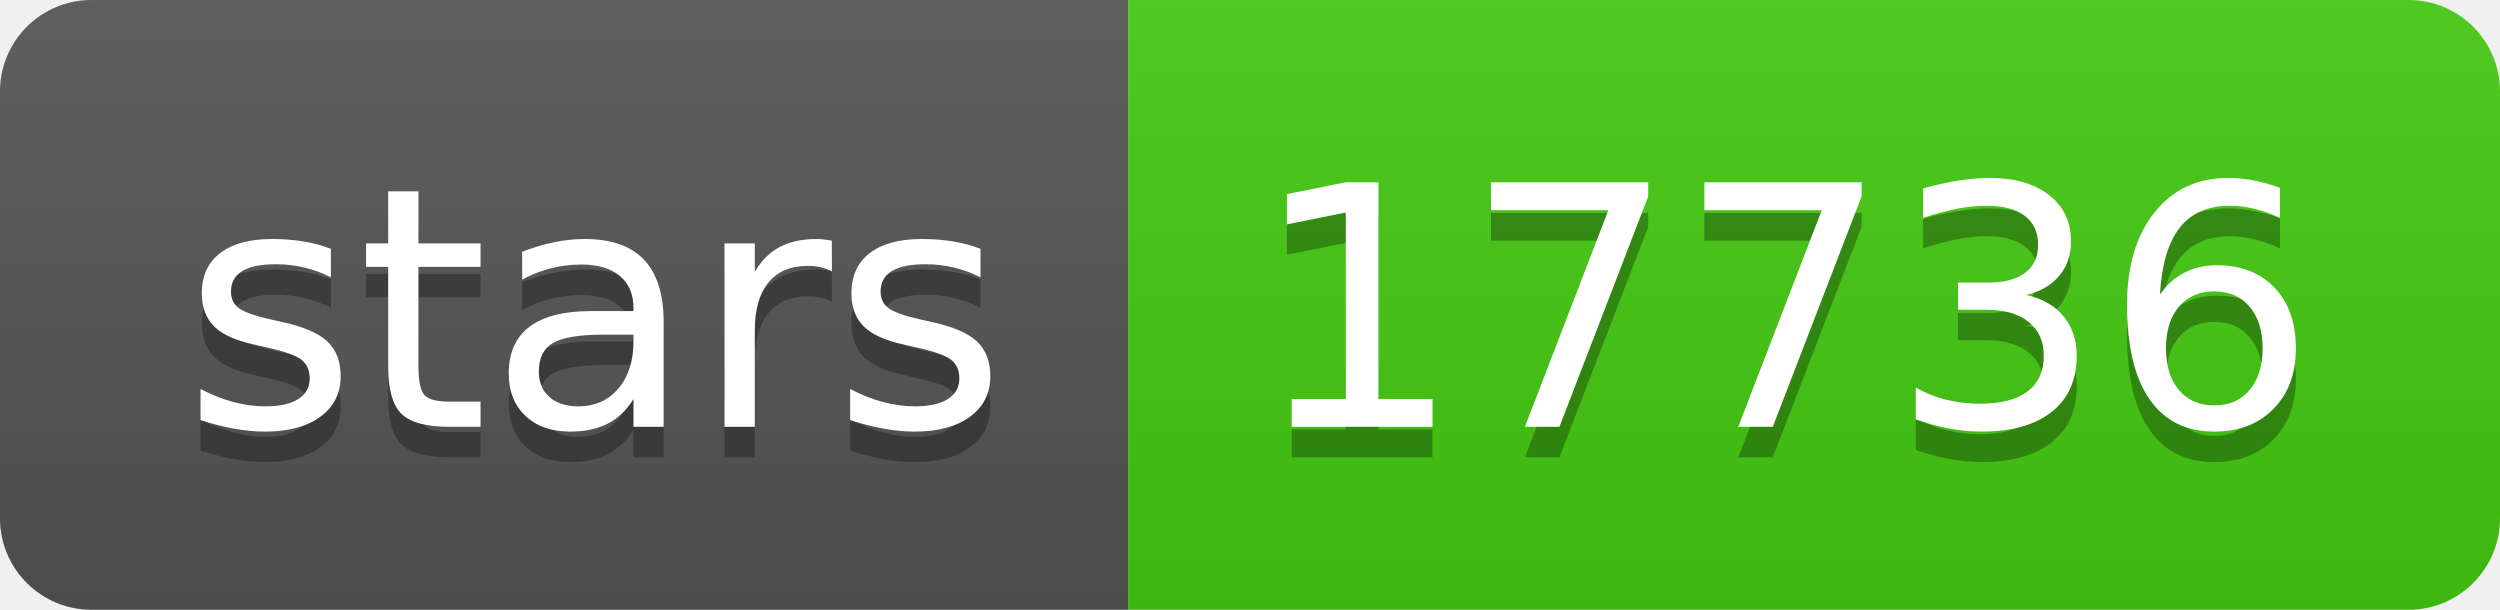
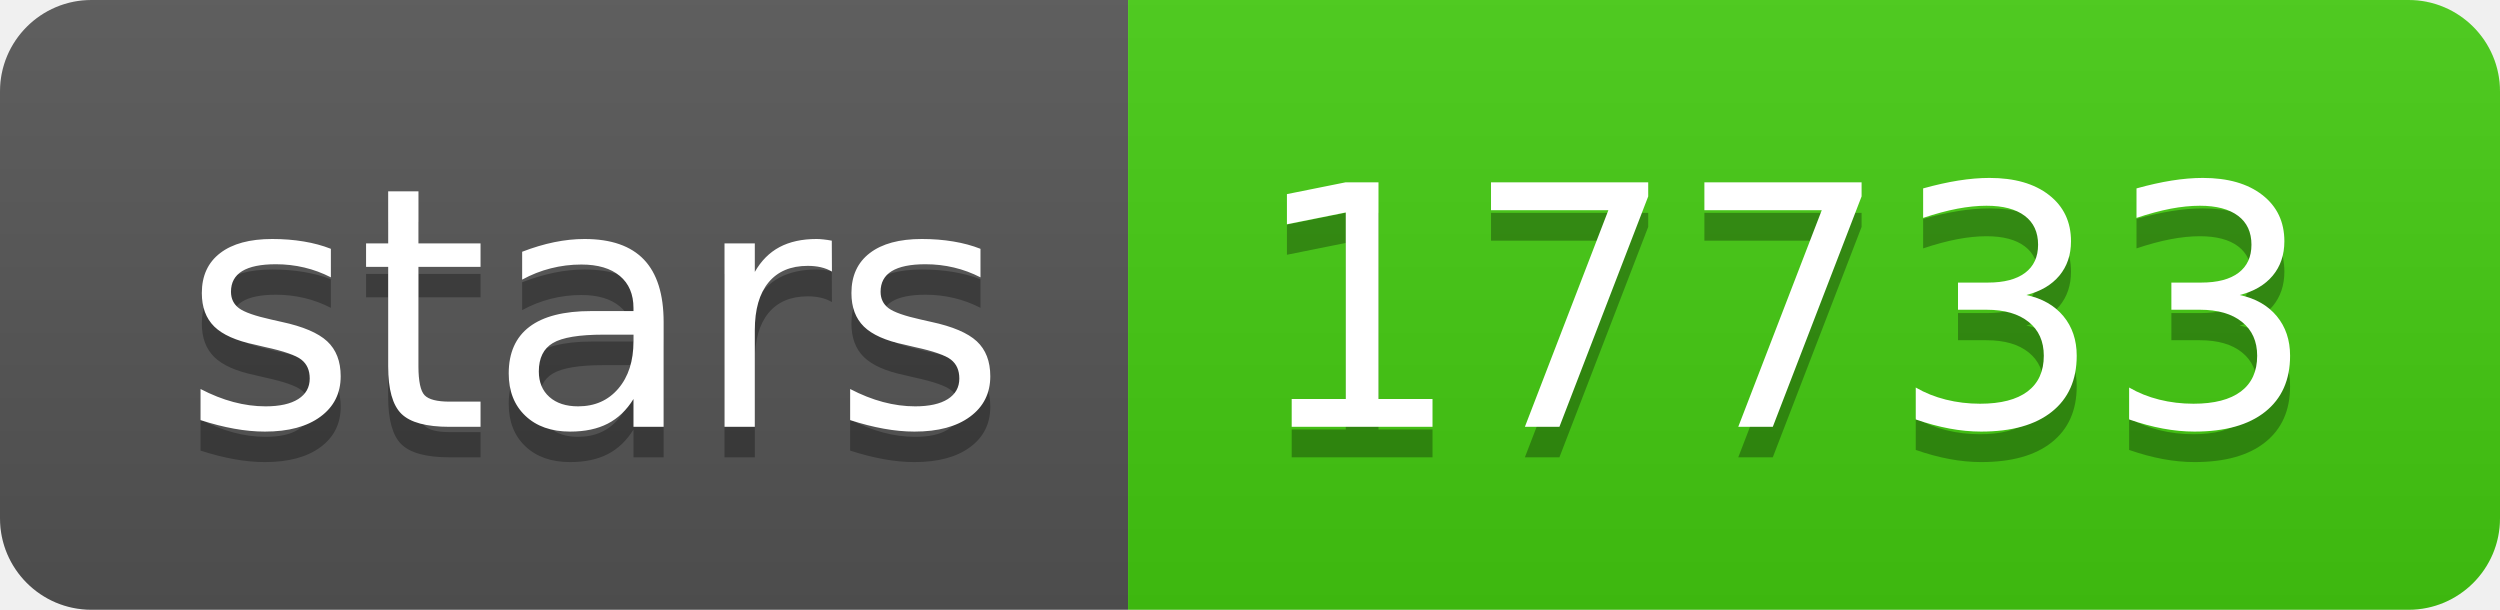
- <svg xmlns="http://www.w3.org/2000/svg" width="82" height="20" role="img" aria-label="stars: 17736">
+ <svg xmlns="http://www.w3.org/2000/svg" width="82" height="20" role="img" aria-label="stars: 17733">
  <linearGradient id="s" x2="0" y2="100%">
    <stop offset="0" stop-color="#bbb" stop-opacity=".1" />
    <stop offset="1" stop-opacity=".1" />
  </linearGradient>
  <clipPath id="r">
    <rect width="82" height="20" rx="3" fill="#fff" />
  </clipPath>
  <g clip-path="url(#r)">
    <rect width="37" height="20" fill="#555" />
    <rect x="37" width="45" height="20" fill="#4c1" />
    <rect width="82" height="20" fill="url(#s)" />
  </g>
  <g fill="#fff" text-anchor="middle" font-family="Verdana,Geneva,DejaVu Sans,sans-serif" text-rendering="geometricPrecision" font-size="110">
    <text aria-hidden="true" x="195" y="150" fill="#010101" fill-opacity=".3" transform="scale(.1)" textLength="270">stars</text>
    <text x="195" y="140" transform="scale(.1)" fill="#fff" textLength="270">stars</text>
-     <text aria-hidden="true" x="585" y="150" fill="#010101" fill-opacity=".3" transform="scale(.1)" textLength="350">17736</text>
-     <text x="585" y="140" transform="scale(.1)" fill="#fff" textLength="350">17736</text>
+     <text aria-hidden="true" x="585" y="150" fill="#010101" fill-opacity=".3" transform="scale(.1)" textLength="350">17733</text>
+     <text x="585" y="140" transform="scale(.1)" fill="#fff" textLength="350">17733</text>
  </g>
</svg>
